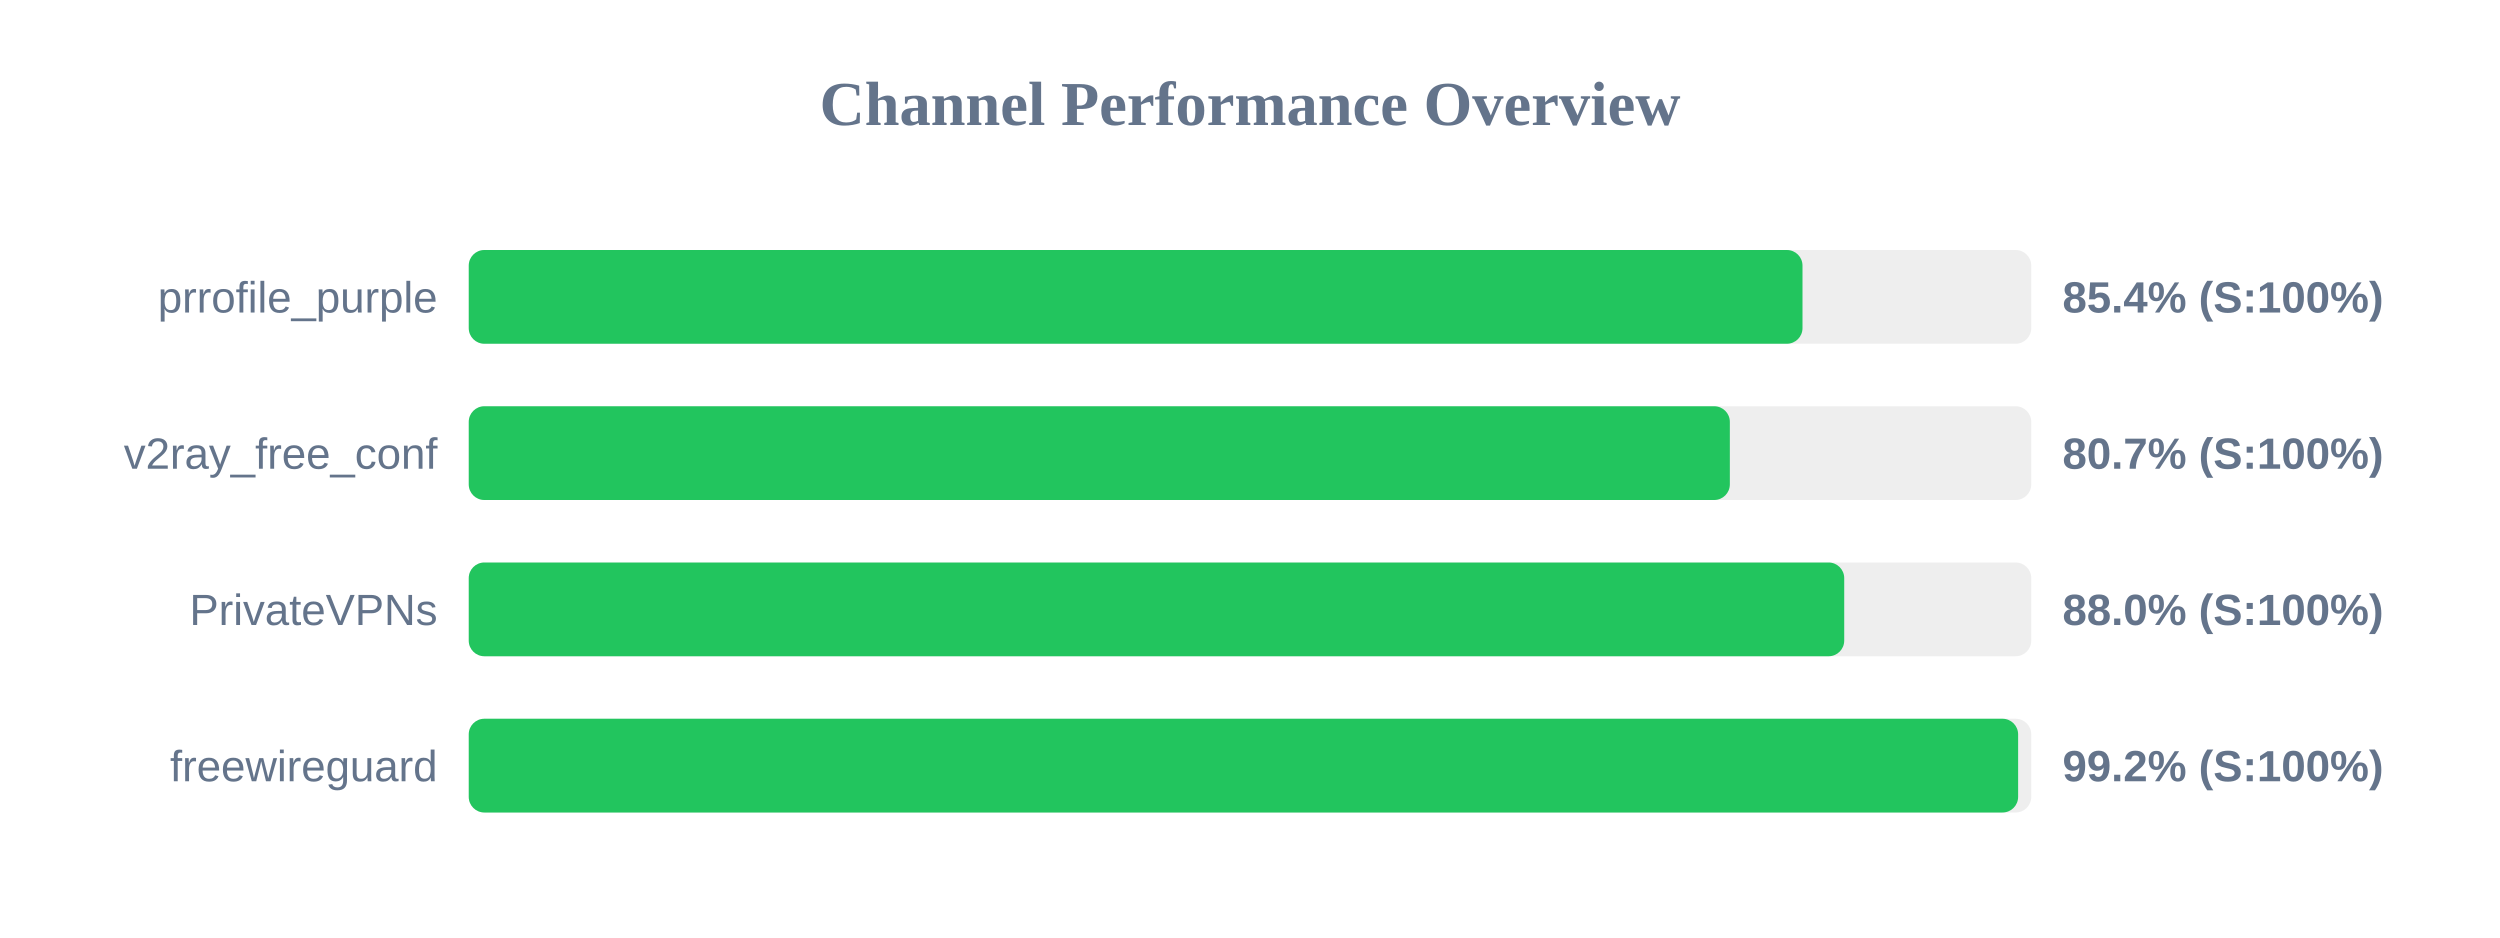
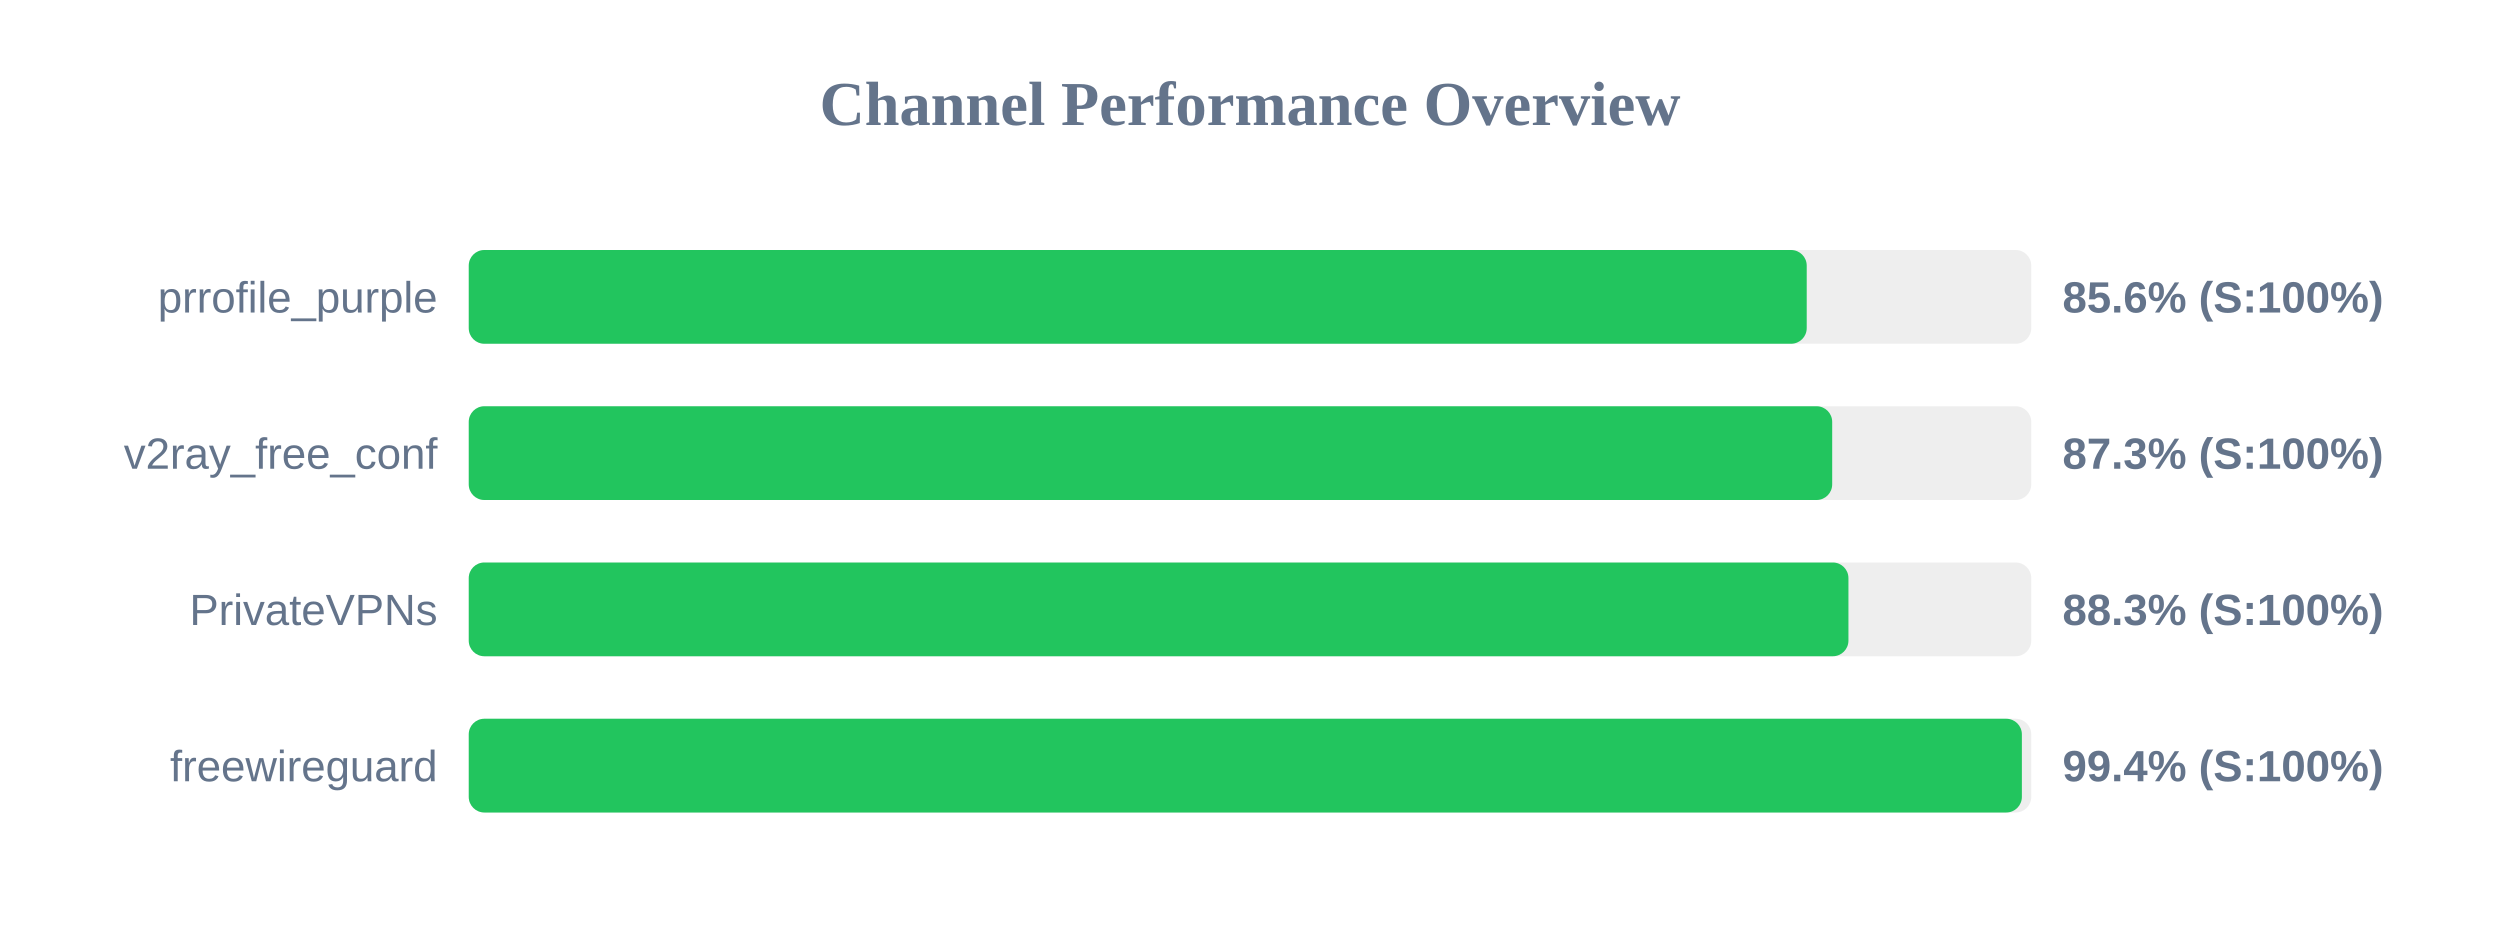
<svg xmlns="http://www.w3.org/2000/svg" width="800" height="300" version="1.1">
  <style>
        .row { font: 14px Arial; fill: #64748b; }
        .score { font: bold 14px Arial; fill: #64748b; }
    </style>
  <text x="400" y="40" text-anchor="middle" font-size="20px" font-weight="bold" fill="#64748b">Channel Performance Overview</text>
  <rect x="150" y="80" width="500" height="30" fill="#eee" rx="5" />
-   <rect x="150" y="80" width="426.8" height="30" fill="#22c55e" rx="5" />
+   <rect x="150" y="80" width="428.15" height="30" fill="#22c55e" rx="5" />
  <text x="140" y="100" text-anchor="end" class="row">prrofile_purple</text>
-   <text x="660" y="100" text-anchor="start" class="score">85.4% (S:100%)</text>
+   <text x="660" y="100" text-anchor="start" class="score">85.6% (S:100%)</text>
  <rect x="150" y="130" width="500" height="30" fill="#eee" rx="5" />
-   <rect x="150" y="130" width="403.55" height="30" fill="#22c55e" rx="5" />
+   <rect x="150" y="130" width="436.3" height="30" fill="#22c55e" rx="5" />
  <text x="140" y="150" text-anchor="end" class="row">v2ray_free_conf</text>
-   <text x="660" y="150" text-anchor="start" class="score">80.7% (S:100%)</text>
+   <text x="660" y="150" text-anchor="start" class="score">87.3% (S:100%)</text>
  <rect x="150" y="180" width="500" height="30" fill="#eee" rx="5" />
-   <rect x="150" y="180" width="440.15" height="30" fill="#22c55e" rx="5" />
+   <rect x="150" y="180" width="441.5" height="30" fill="#22c55e" rx="5" />
  <text x="140" y="200" text-anchor="end" class="row">PrivateVPNs</text>
-   <text x="660" y="200" text-anchor="start" class="score">88.0% (S:100%)</text>
+   <text x="660" y="200" text-anchor="start" class="score">88.3% (S:100%)</text>
  <rect x="150" y="230" width="500" height="30" fill="#eee" rx="5" />
-   <rect x="150" y="230" width="495.8" height="30" fill="#22c55e" rx="5" />
+   <rect x="150" y="230" width="497.0" height="30" fill="#22c55e" rx="5" />
  <text x="140" y="250" text-anchor="end" class="row">freewireguard</text>
-   <text x="660" y="250" text-anchor="start" class="score">99.2% (S:100%)</text>
+   <text x="660" y="250" text-anchor="start" class="score">99.4% (S:100%)</text>
</svg>
